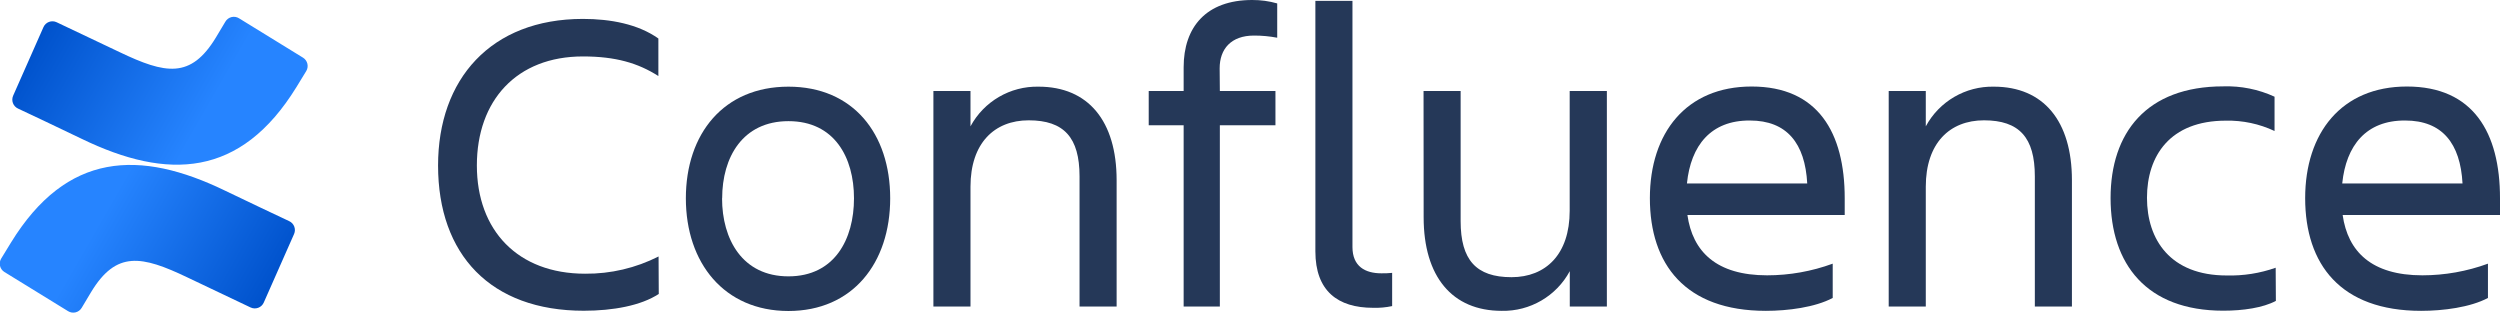
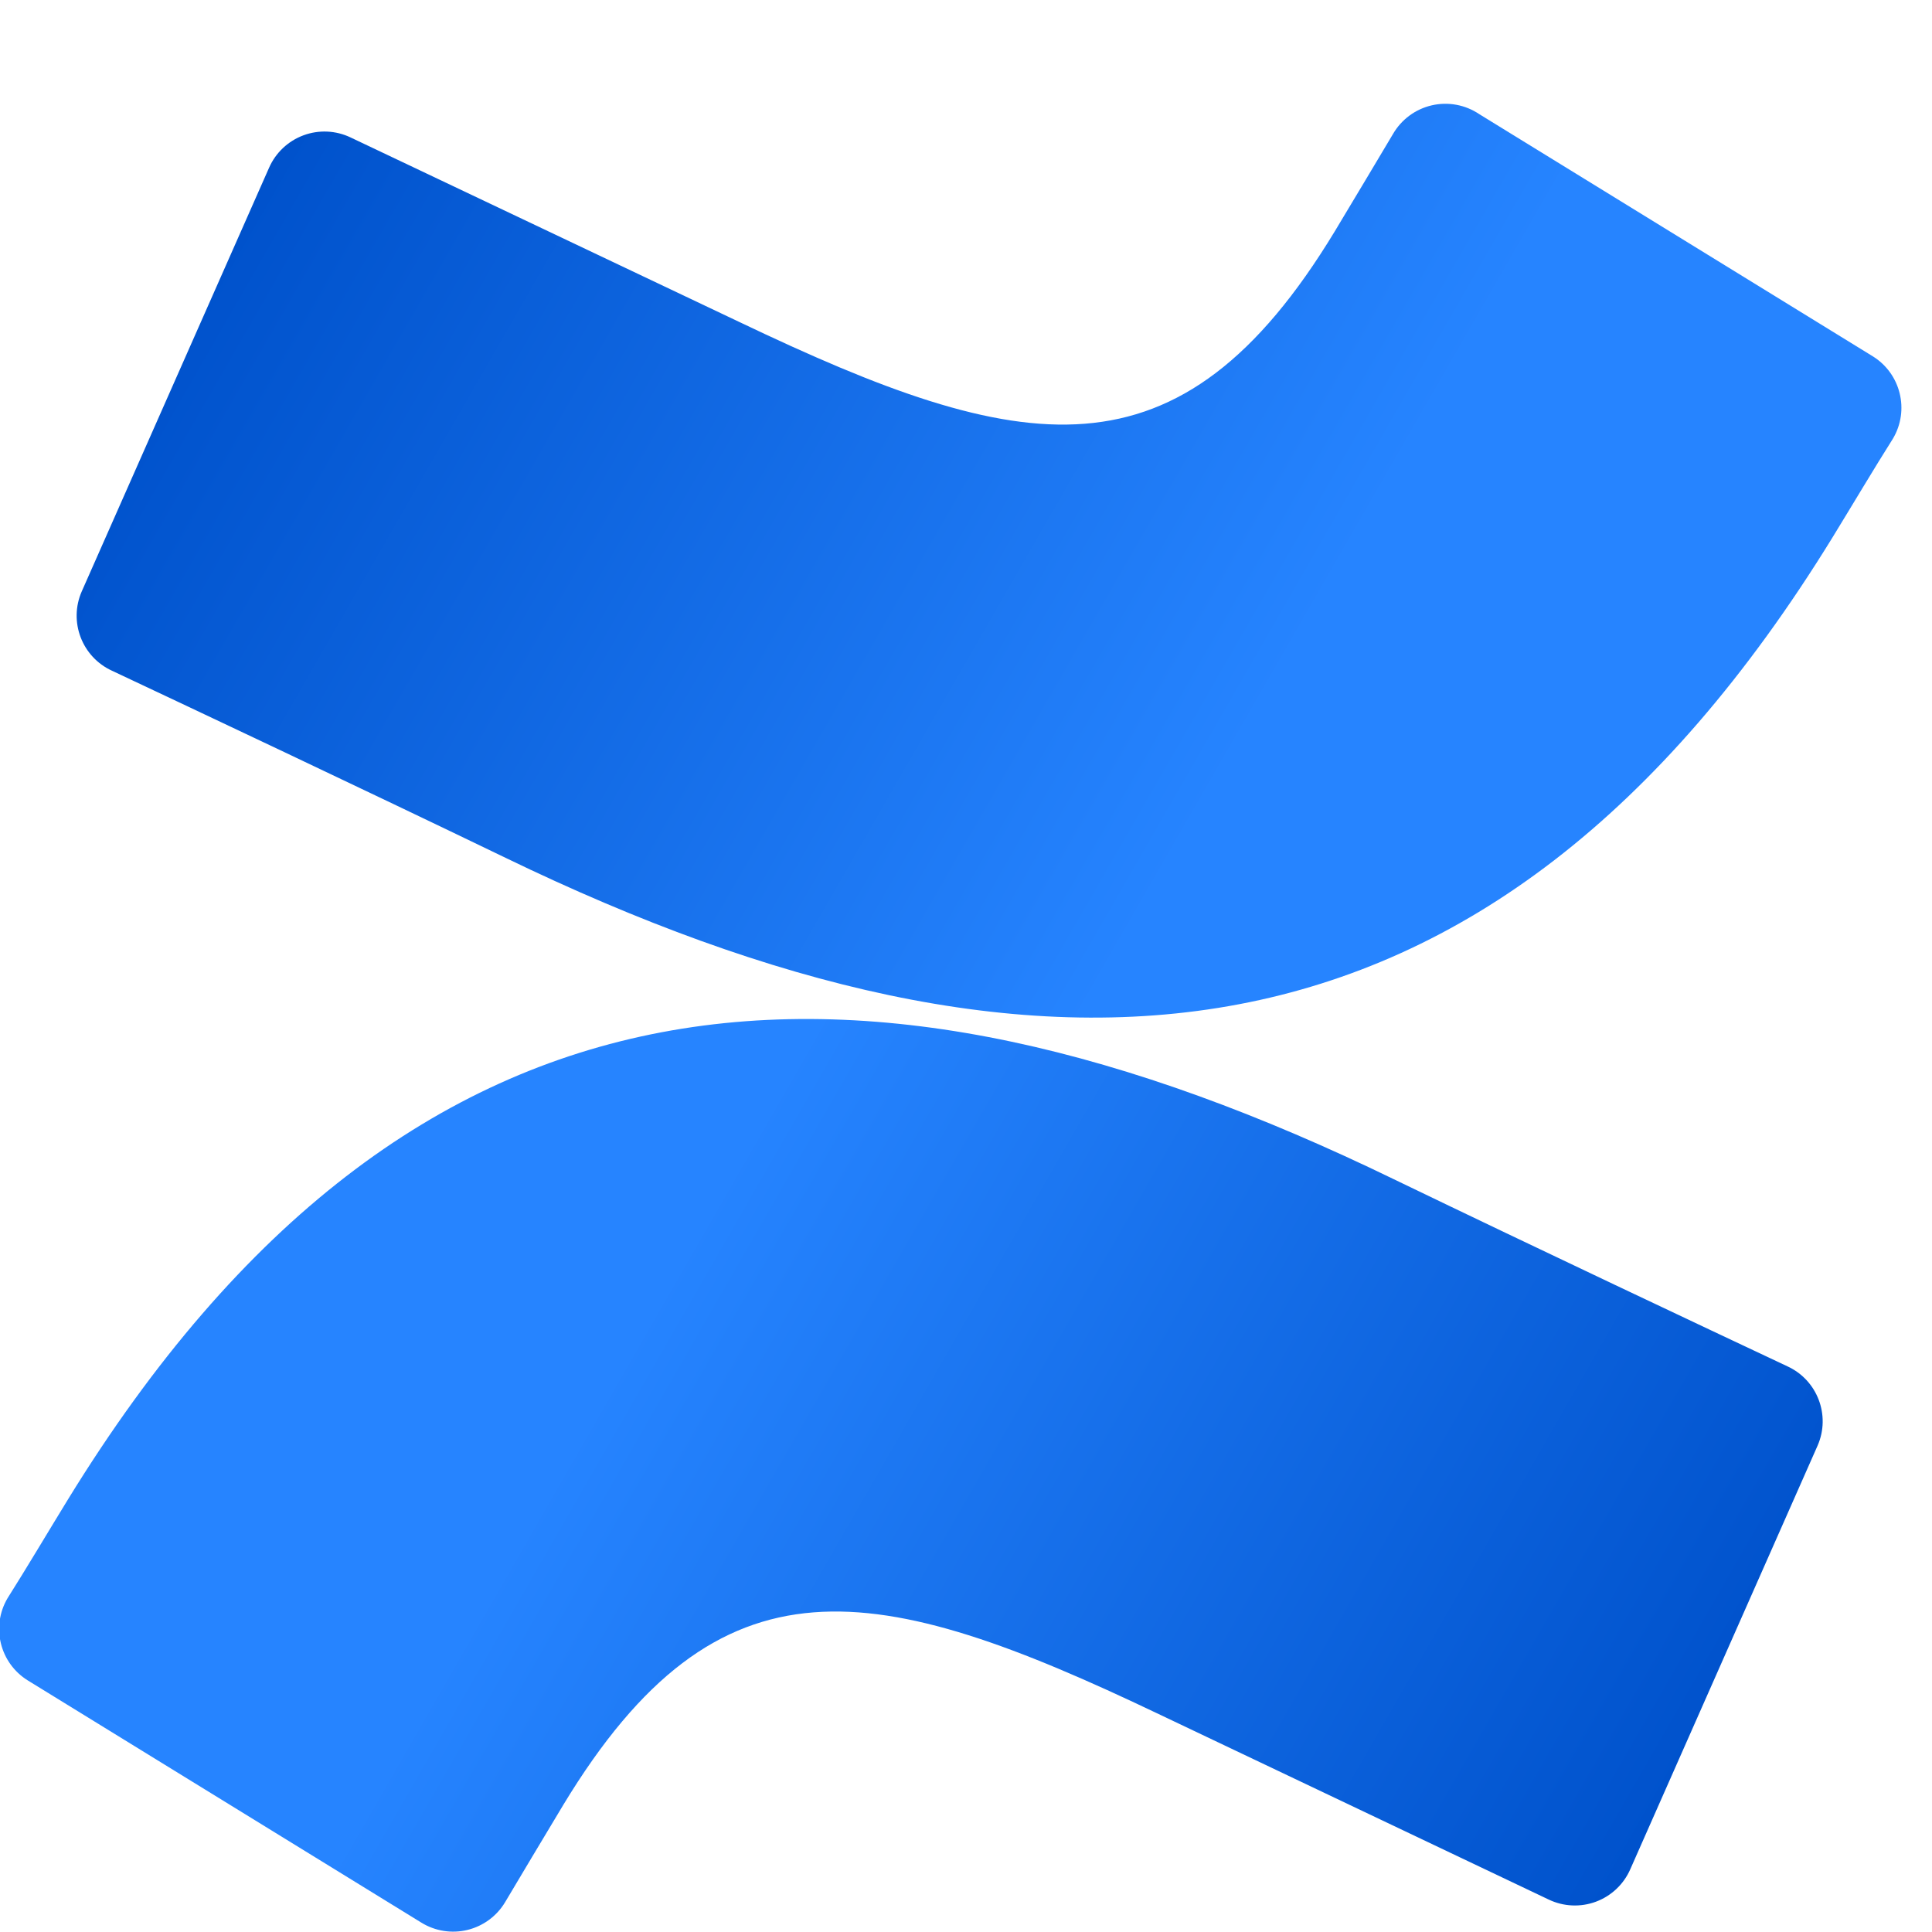
- <svg xmlns="http://www.w3.org/2000/svg" xmlns:xlink="http://www.w3.org/1999/xlink" viewBox="0 0 510.31 63.83">
+ <svg xmlns="http://www.w3.org/2000/svg" xmlns:xlink="http://www.w3.org/1999/xlink" width="64" height="64" viewBox="0 0 63.789 63.83">
  <defs>
    <style>.cls-1{fill:#253858;}.cls-2{fill:url(#linear-gradient);}.cls-3{fill:url(#linear-gradient-2);}</style>
    <linearGradient id="linear-gradient" x1="59.68" y1="67.65" x2="20.35" y2="45.05" gradientUnits="userSpaceOnUse">
      <stop offset="0.18" stop-color="#0052cc" />
      <stop offset="1" stop-color="#2684ff" />
    </linearGradient>
    <linearGradient id="linear-gradient-2" x1="279.76" y1="-1616.34" x2="240.42" y2="-1638.95" gradientTransform="translate(282.83 -1616.71) rotate(180)" xlink:href="#linear-gradient" />
  </defs>
  <g id="Layer_2" data-name="Layer 2">
    <g id="Blue">
      <path class="cls-1" d="M134.47,60c-3.61,2.38-9.33,3.43-15.31,3.43-19,0-29.74-11.44-29.74-29.65,0-17.6,10.74-29.92,29.57-29.92,5.63,0,11.26,1.06,15.4,4v7.66c-4.14-2.64-8.71-4-15.4-4-13.55,0-21.65,9-21.65,22.26s8.36,22.09,22.09,22.09a32.46,32.46,0,0,0,15-3.52Z" />
      <path class="cls-1" d="M140,40.48c0-13.2,7.74-22.79,20.94-22.79s20.77,9.59,20.77,22.79-7.66,23-20.77,23S140,53.68,140,40.48Zm7.39,0c0,8.36,4.14,15.93,13.55,15.93s13.38-7.57,13.38-15.93-4-15.75-13.37-15.75S147.41,32.12,147.41,40.48Z" />
      <path class="cls-1" d="M227.93,62.57h-7.57V36c0-7.92-3.17-11.44-10.38-11.44-7,0-11.88,4.66-11.88,13.55V62.57h-7.57v-44h7.57v7.22a15.42,15.42,0,0,1,13.9-8.1c10.12,0,15.93,7,15.93,19.1Z" />
      <path class="cls-1" d="M249,18.57h11.35v7H249v37h-7.39v-37h-7.13v-7h7.13V13.73c0-8.18,4.58-13.73,14-13.73a18.19,18.19,0,0,1,5.1.7v7a25,25,0,0,0-4.75-.44c-4.66,0-7,2.73-7,6.69Z" />
      <path class="cls-1" d="M280.29,62.83c-7.22,0-11.79-3.43-11.79-11.53V.18h7.57V50.42c0,4,2.64,5.37,5.9,5.37a19.17,19.17,0,0,0,2.2-.09v6.78A16.11,16.11,0,0,1,280.29,62.83Z" />
      <path class="cls-1" d="M290.58,18.57h7.57V45.14c0,7.92,3.17,11.44,10.38,11.44,7,0,11.88-4.66,11.88-13.55V18.57H328v44h-7.57V55.35a15.42,15.42,0,0,1-13.9,8.1c-10.12,0-15.93-7-15.93-19.09Z" />
      <path class="cls-1" d="M360.45,63.45c-16.46,0-23.67-9.5-23.67-23,0-13.29,7.39-22.79,20.77-22.79,13.55,0,19,9.42,19,22.79v3.43H344.44c1.06,7.48,5.9,12.32,16.28,12.32a39,39,0,0,0,13.38-2.38v7C370.48,62.74,364.94,63.45,360.45,63.45Zm-16.1-26H368.9c-.44-8.18-4.14-12.85-11.7-12.85C349.19,24.55,345.14,29.74,344.35,37.4Z" />
      <path class="cls-1" d="M422.93,62.57h-7.57V36c0-7.92-3.17-11.44-10.38-11.44-7,0-11.88,4.66-11.88,13.55V62.57h-7.57v-44h7.57v7.22a15.42,15.42,0,0,1,13.9-8.1c10.12,0,15.93,7,15.93,19.1Z" />
      <path class="cls-1" d="M464.56,61.42c-2.64,1.41-6.69,2-10.74,2-15.66,0-23-9.5-23-23,0-13.29,7.3-22.79,23-22.79a23.26,23.26,0,0,1,10.47,2.11v7a22.18,22.18,0,0,0-9.94-2.11c-11.44,0-16.1,7.22-16.1,15.75S443,56.23,454.52,56.23a27.8,27.8,0,0,0,10-1.58Z" />
      <path class="cls-1" d="M494.21,63.45c-16.46,0-23.67-9.5-23.67-23,0-13.29,7.39-22.79,20.77-22.79,13.55,0,19,9.42,19,22.79v3.43H478.19c1.06,7.48,5.9,12.32,16.28,12.32a39,39,0,0,0,13.38-2.38v7C504.24,62.74,498.7,63.45,494.21,63.45Zm-16.1-26h24.55c-.44-8.18-4.14-12.85-11.7-12.85C482.95,24.55,478.9,29.74,478.11,37.4Z" />
      <path class="cls-2" d="M2.23,49.53c-.65,1.06-1.38,2.29-2,3.27a2,2,0,0,0,.67,2.72l13,8a2,2,0,0,0,2.77-.68c.52-.87,1.19-2,1.92-3.21,5.15-8.5,10.33-7.46,19.67-3l12.89,6.13a2,2,0,0,0,2.69-1l6.19-14a2,2,0,0,0-1-2.62c-2.72-1.28-8.13-3.83-13-6.18C28.51,30.45,13.62,31,2.23,49.53Z" />
      <path class="cls-3" d="M60.52,17.76c.65-1.06,1.38-2.29,2-3.27a2,2,0,0,0-.67-2.72l-13-8A2,2,0,0,0,46,4.43c-.52.87-1.19,2-1.92,3.21-5.15,8.5-10.33,7.46-19.67,3L11.56,4.54a2,2,0,0,0-2.69,1l-6.19,14a2,2,0,0,0,1,2.62c2.72,1.28,8.13,3.83,13,6.18C34.24,36.84,49.13,36.27,60.52,17.76Z" />
    </g>
  </g>
</svg>
